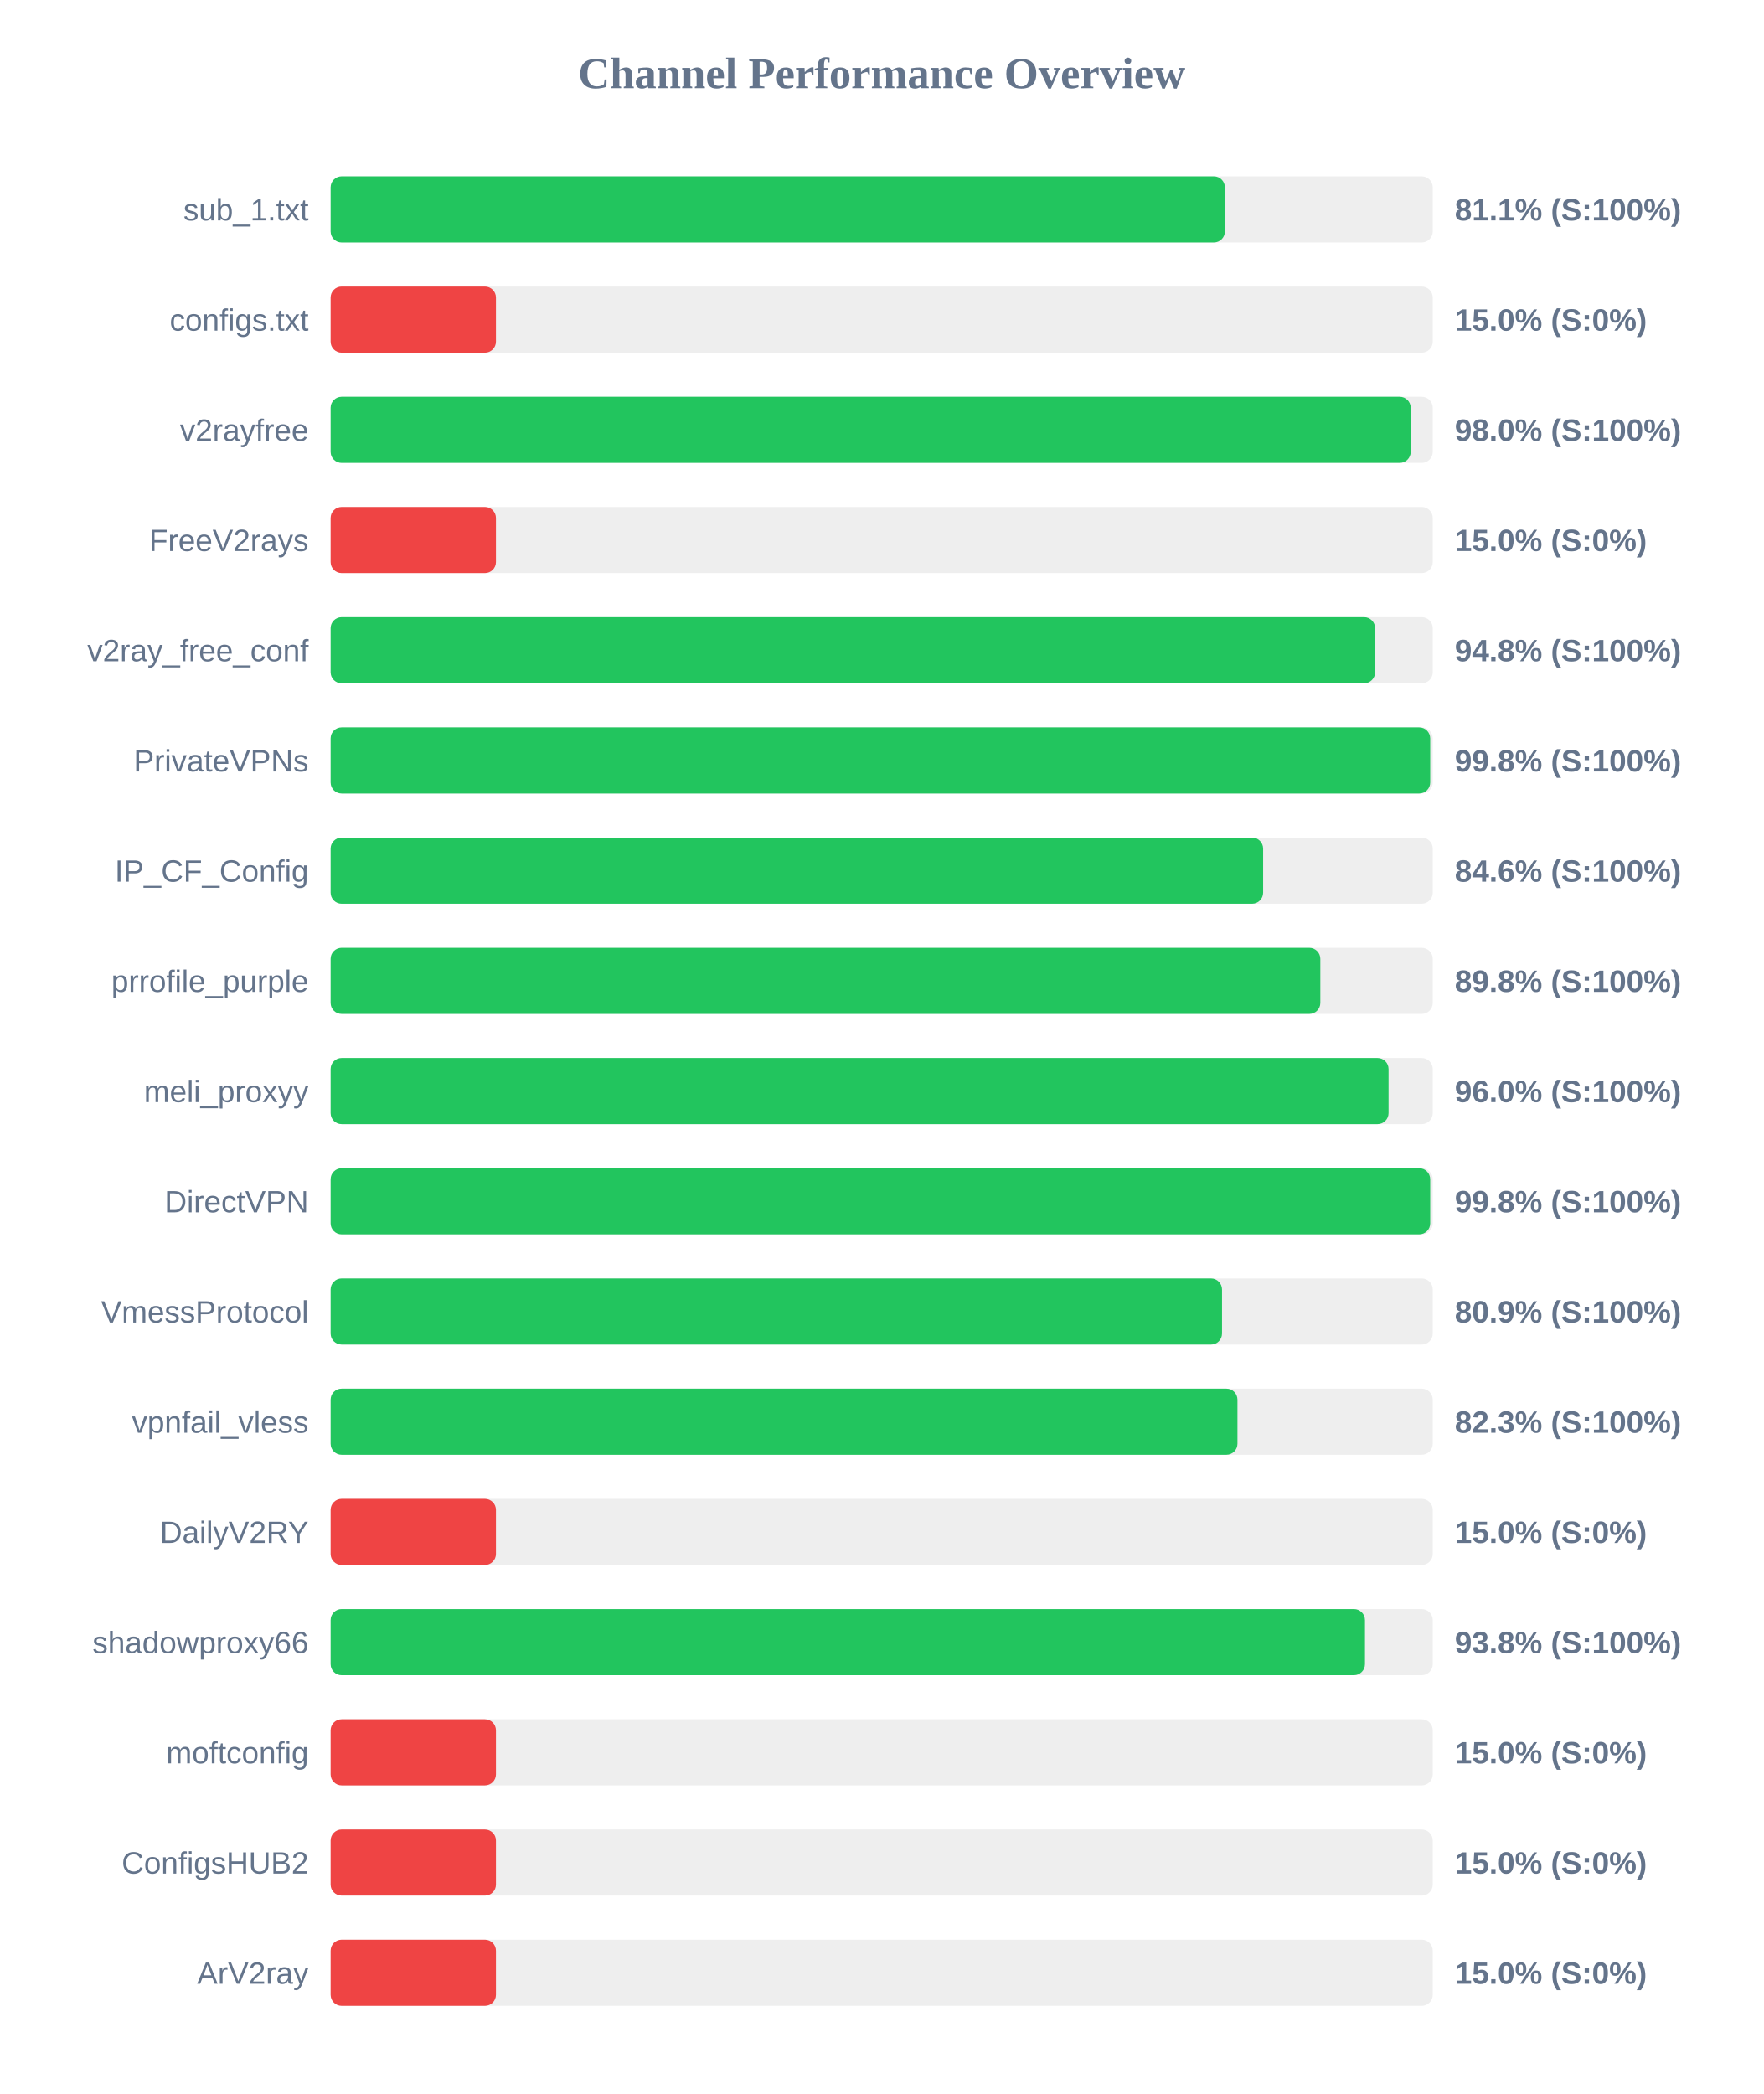
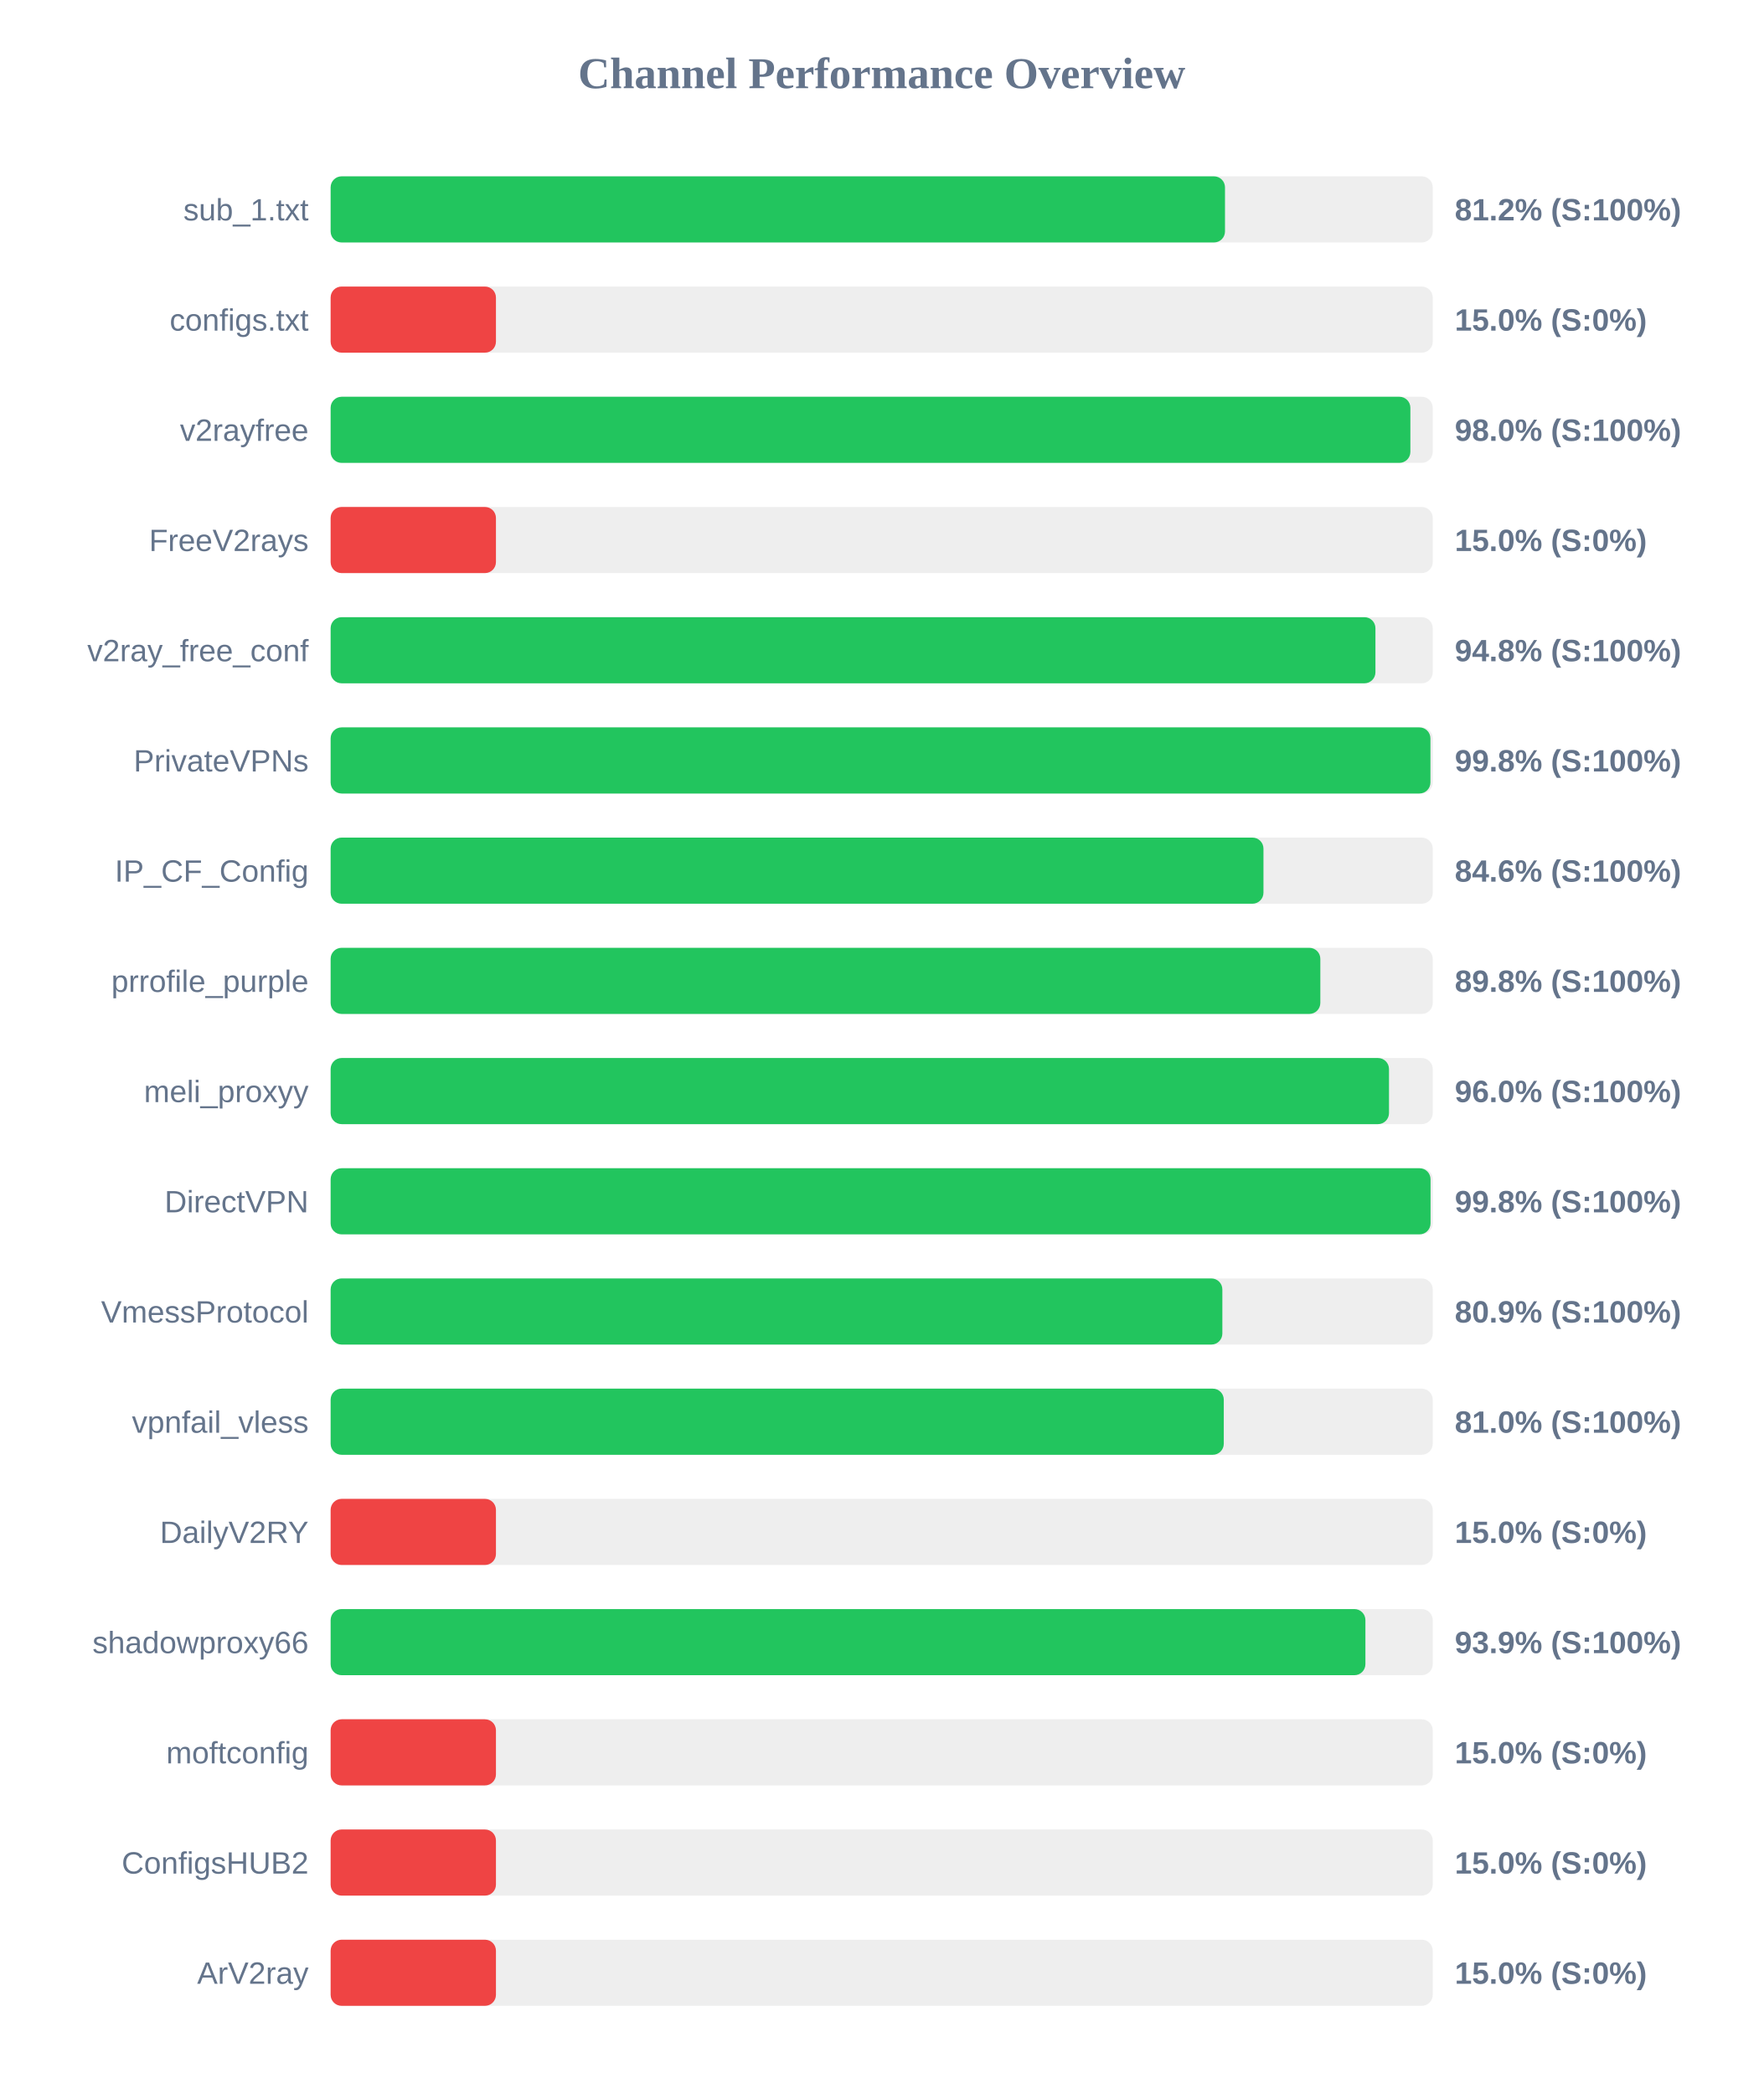
<svg xmlns="http://www.w3.org/2000/svg" width="800" height="950" version="1.1">
  <style>
        .row { font: 14px Arial; fill: #64748b; }
        .score { font: bold 14px Arial; fill: #64748b; }
    </style>
  <text x="400" y="40" text-anchor="middle" font-size="20px" font-weight="bold" fill="#64748b">Channel Performance Overview</text>
  <rect x="150" y="80" width="500" height="30" fill="#eee" rx="5" />
-   <rect x="150" y="80" width="405.7" height="30" fill="#22c55e" rx="5" />
+   <rect x="150" y="80" width="405.75" height="30" fill="#22c55e" rx="5" />
  <text x="140" y="100" text-anchor="end" class="row">sub_1.txt</text>
-   <text x="660" y="100" text-anchor="start" class="score">81.1% (S:100%)</text>
+   <text x="660" y="100" text-anchor="start" class="score">81.2% (S:100%)</text>
  <rect x="150" y="130" width="500" height="30" fill="#eee" rx="5" />
  <rect x="150" y="130" width="75.0" height="30" fill="#ef4444" rx="5" />
  <text x="140" y="150" text-anchor="end" class="row">configs.txt</text>
  <text x="660" y="150" text-anchor="start" class="score">15.0% (S:0%)</text>
  <rect x="150" y="180" width="500" height="30" fill="#eee" rx="5" />
-   <rect x="150" y="180" width="490.0" height="30" fill="#22c55e" rx="5" />
+   <rect x="150" y="180" width="489.85" height="30" fill="#22c55e" rx="5" />
  <text x="140" y="200" text-anchor="end" class="row">v2rayfree</text>
  <text x="660" y="200" text-anchor="start" class="score">98.0% (S:100%)</text>
  <rect x="150" y="230" width="500" height="30" fill="#eee" rx="5" />
  <rect x="150" y="230" width="75.0" height="30" fill="#ef4444" rx="5" />
  <text x="140" y="250" text-anchor="end" class="row">FreeV2rays</text>
  <text x="660" y="250" text-anchor="start" class="score">15.0% (S:0%)</text>
  <rect x="150" y="280" width="500" height="30" fill="#eee" rx="5" />
-   <rect x="150" y="280" width="473.85" height="30" fill="#22c55e" rx="5" />
+   <rect x="150" y="280" width="474.0" height="30" fill="#22c55e" rx="5" />
  <text x="140" y="300" text-anchor="end" class="row">v2ray_free_conf</text>
  <text x="660" y="300" text-anchor="start" class="score">94.8% (S:100%)</text>
  <rect x="150" y="330" width="500" height="30" fill="#eee" rx="5" />
-   <rect x="150" y="330" width="498.85" height="30" fill="#22c55e" rx="5" />
+   <rect x="150" y="330" width="498.95" height="30" fill="#22c55e" rx="5" />
  <text x="140" y="350" text-anchor="end" class="row">PrivateVPNs</text>
  <text x="660" y="350" text-anchor="start" class="score">99.8% (S:100%)</text>
  <rect x="150" y="380" width="500" height="30" fill="#eee" rx="5" />
-   <rect x="150" y="380" width="423.05" height="30" fill="#22c55e" rx="5" />
+   <rect x="150" y="380" width="423.2" height="30" fill="#22c55e" rx="5" />
  <text x="140" y="400" text-anchor="end" class="row">IP_CF_Config</text>
  <text x="660" y="400" text-anchor="start" class="score">84.6% (S:100%)</text>
  <rect x="150" y="430" width="500" height="30" fill="#eee" rx="5" />
  <rect x="150" y="430" width="449.0" height="30" fill="#22c55e" rx="5" />
  <text x="140" y="450" text-anchor="end" class="row">prrofile_purple</text>
  <text x="660" y="450" text-anchor="start" class="score">89.8% (S:100%)</text>
  <rect x="150" y="480" width="500" height="30" fill="#eee" rx="5" />
-   <rect x="150" y="480" width="479.95" height="30" fill="#22c55e" rx="5" />
+   <rect x="150" y="480" width="480.15" height="30" fill="#22c55e" rx="5" />
  <text x="140" y="500" text-anchor="end" class="row">meli_proxyy</text>
  <text x="660" y="500" text-anchor="start" class="score">96.0% (S:100%)</text>
  <rect x="150" y="530" width="500" height="30" fill="#eee" rx="5" />
-   <rect x="150" y="530" width="498.85" height="30" fill="#22c55e" rx="5" />
+   <rect x="150" y="530" width="499.0" height="30" fill="#22c55e" rx="5" />
  <text x="140" y="550" text-anchor="end" class="row">DirectVPN</text>
  <text x="660" y="550" text-anchor="start" class="score">99.8% (S:100%)</text>
  <rect x="150" y="580" width="500" height="30" fill="#eee" rx="5" />
-   <rect x="150" y="580" width="404.4" height="30" fill="#22c55e" rx="5" />
+   <rect x="150" y="580" width="404.55" height="30" fill="#22c55e" rx="5" />
  <text x="140" y="600" text-anchor="end" class="row">VmessProtocol</text>
  <text x="660" y="600" text-anchor="start" class="score">80.9% (S:100%)</text>
  <rect x="150" y="630" width="500" height="30" fill="#eee" rx="5" />
-   <rect x="150" y="630" width="411.4" height="30" fill="#22c55e" rx="5" />
+   <rect x="150" y="630" width="405.2" height="30" fill="#22c55e" rx="5" />
  <text x="140" y="650" text-anchor="end" class="row">vpnfail_vless</text>
-   <text x="660" y="650" text-anchor="start" class="score">82.3% (S:100%)</text>
+   <text x="660" y="650" text-anchor="start" class="score">81.0% (S:100%)</text>
  <rect x="150" y="680" width="500" height="30" fill="#eee" rx="5" />
  <rect x="150" y="680" width="75.0" height="30" fill="#ef4444" rx="5" />
  <text x="140" y="700" text-anchor="end" class="row">DailyV2RY</text>
  <text x="660" y="700" text-anchor="start" class="score">15.0% (S:0%)</text>
  <rect x="150" y="730" width="500" height="30" fill="#eee" rx="5" />
-   <rect x="150" y="730" width="469.25" height="30" fill="#22c55e" rx="5" />
+   <rect x="150" y="730" width="469.45" height="30" fill="#22c55e" rx="5" />
  <text x="140" y="750" text-anchor="end" class="row">shadowproxy66</text>
-   <text x="660" y="750" text-anchor="start" class="score">93.8% (S:100%)</text>
+   <text x="660" y="750" text-anchor="start" class="score">93.9% (S:100%)</text>
  <rect x="150" y="780" width="500" height="30" fill="#eee" rx="5" />
  <rect x="150" y="780" width="75.0" height="30" fill="#ef4444" rx="5" />
  <text x="140" y="800" text-anchor="end" class="row">moftconfig</text>
  <text x="660" y="800" text-anchor="start" class="score">15.0% (S:0%)</text>
  <rect x="150" y="830" width="500" height="30" fill="#eee" rx="5" />
  <rect x="150" y="830" width="75.0" height="30" fill="#ef4444" rx="5" />
  <text x="140" y="850" text-anchor="end" class="row">ConfigsHUB2</text>
  <text x="660" y="850" text-anchor="start" class="score">15.0% (S:0%)</text>
  <rect x="150" y="880" width="500" height="30" fill="#eee" rx="5" />
  <rect x="150" y="880" width="75.0" height="30" fill="#ef4444" rx="5" />
  <text x="140" y="900" text-anchor="end" class="row">ArV2ray</text>
  <text x="660" y="900" text-anchor="start" class="score">15.0% (S:0%)</text>
</svg>
